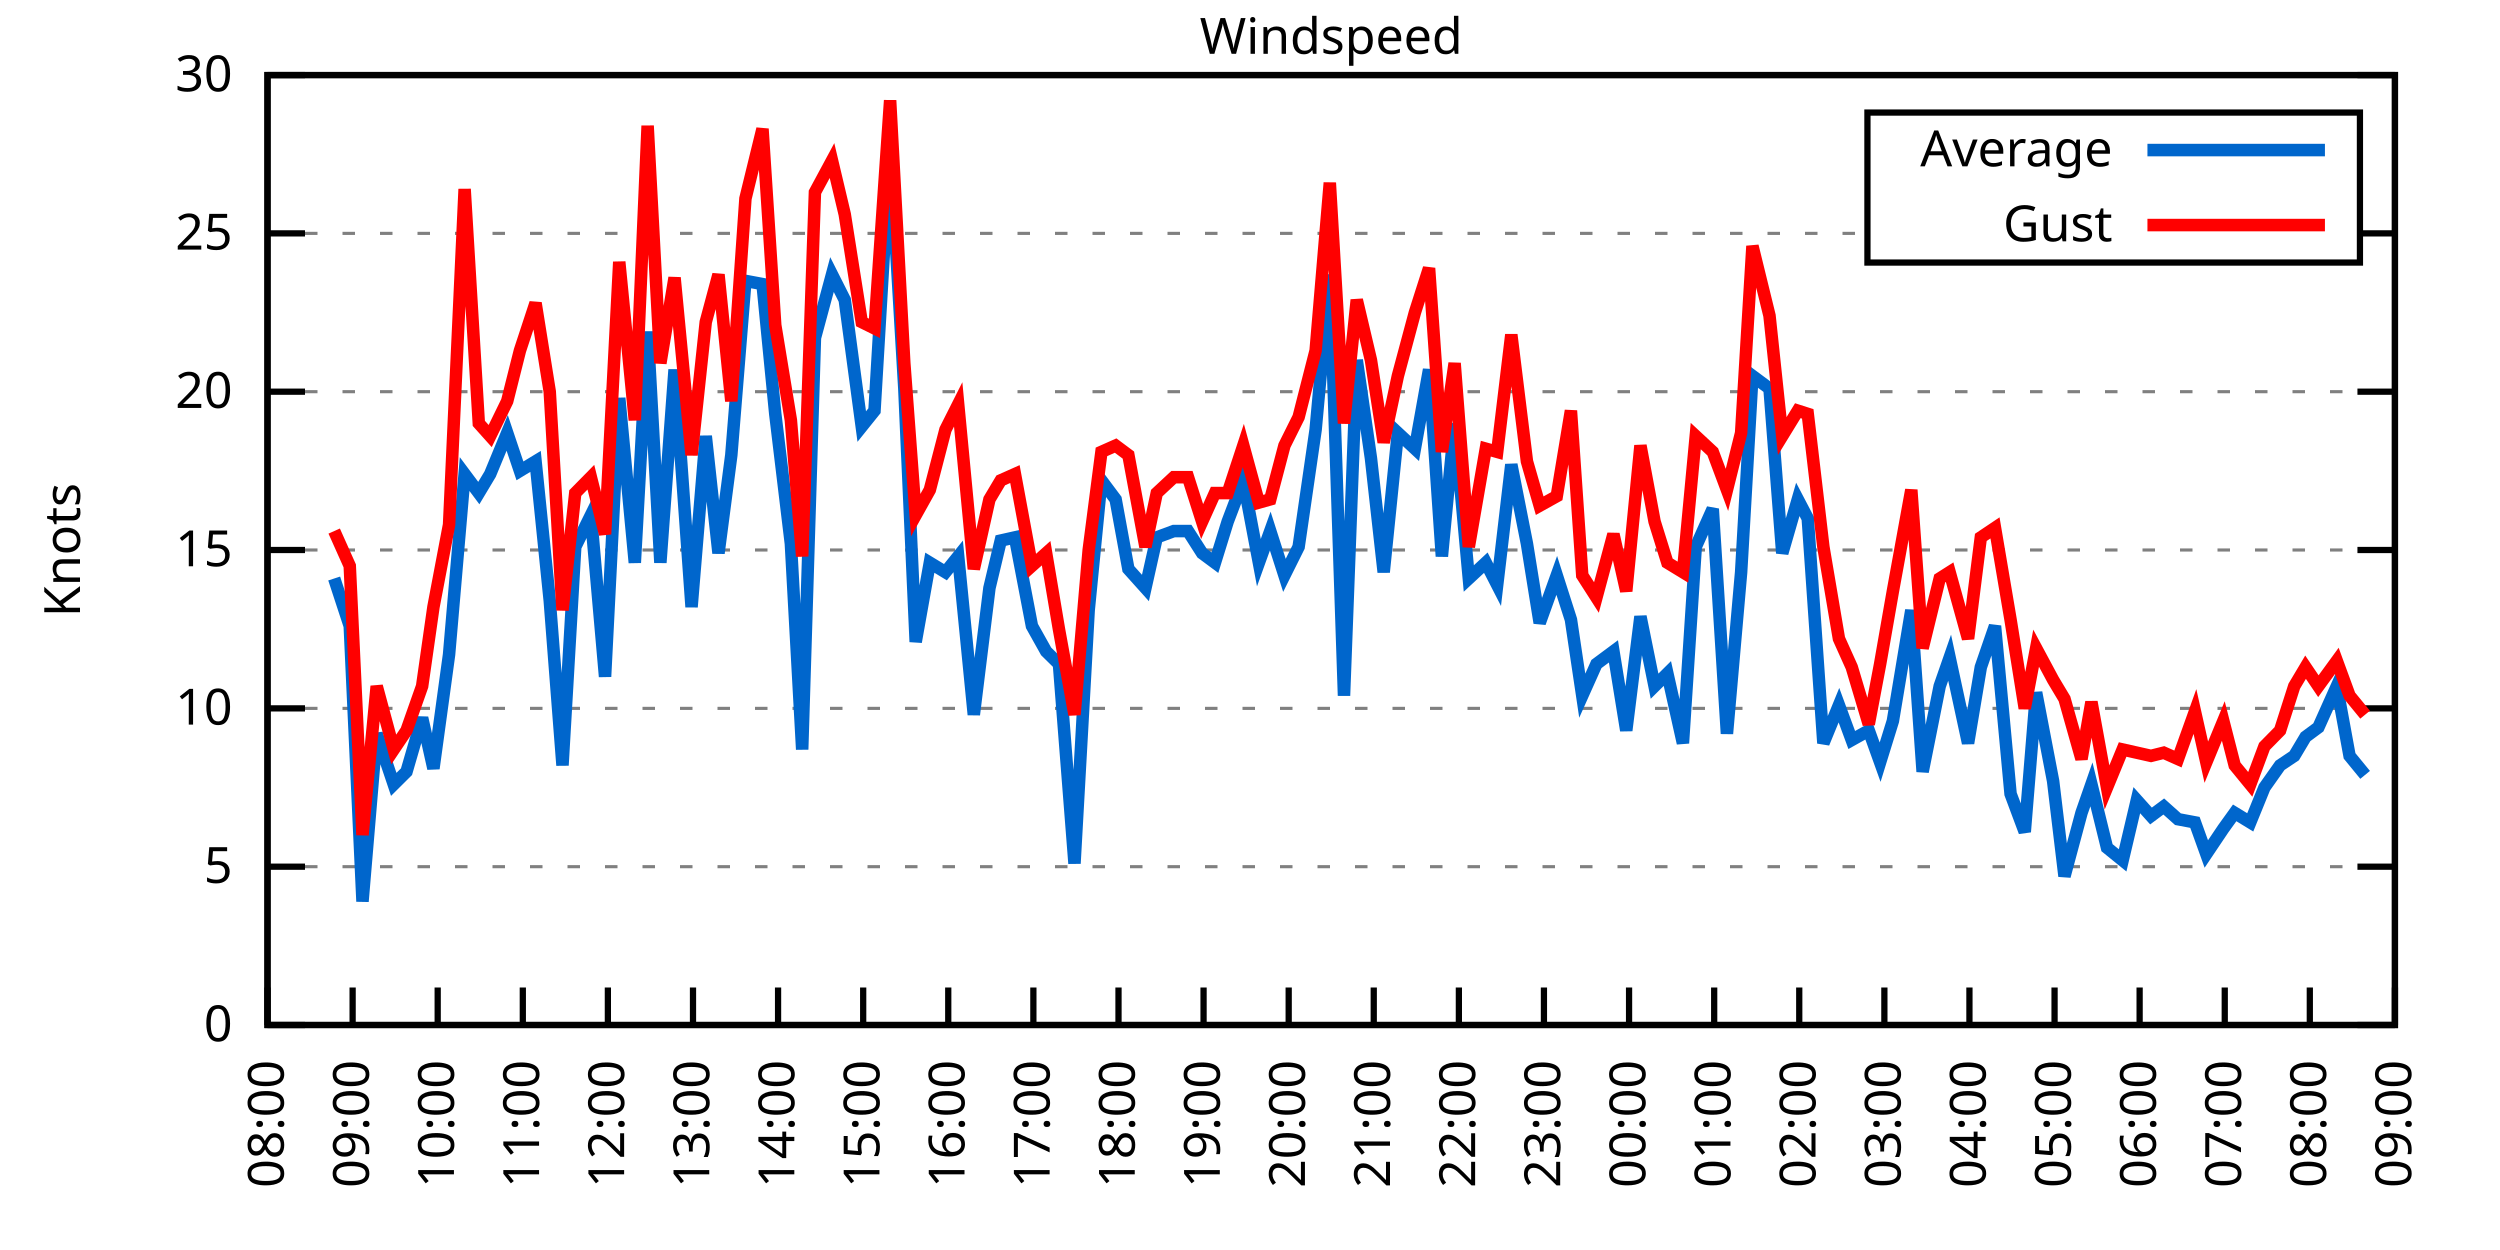
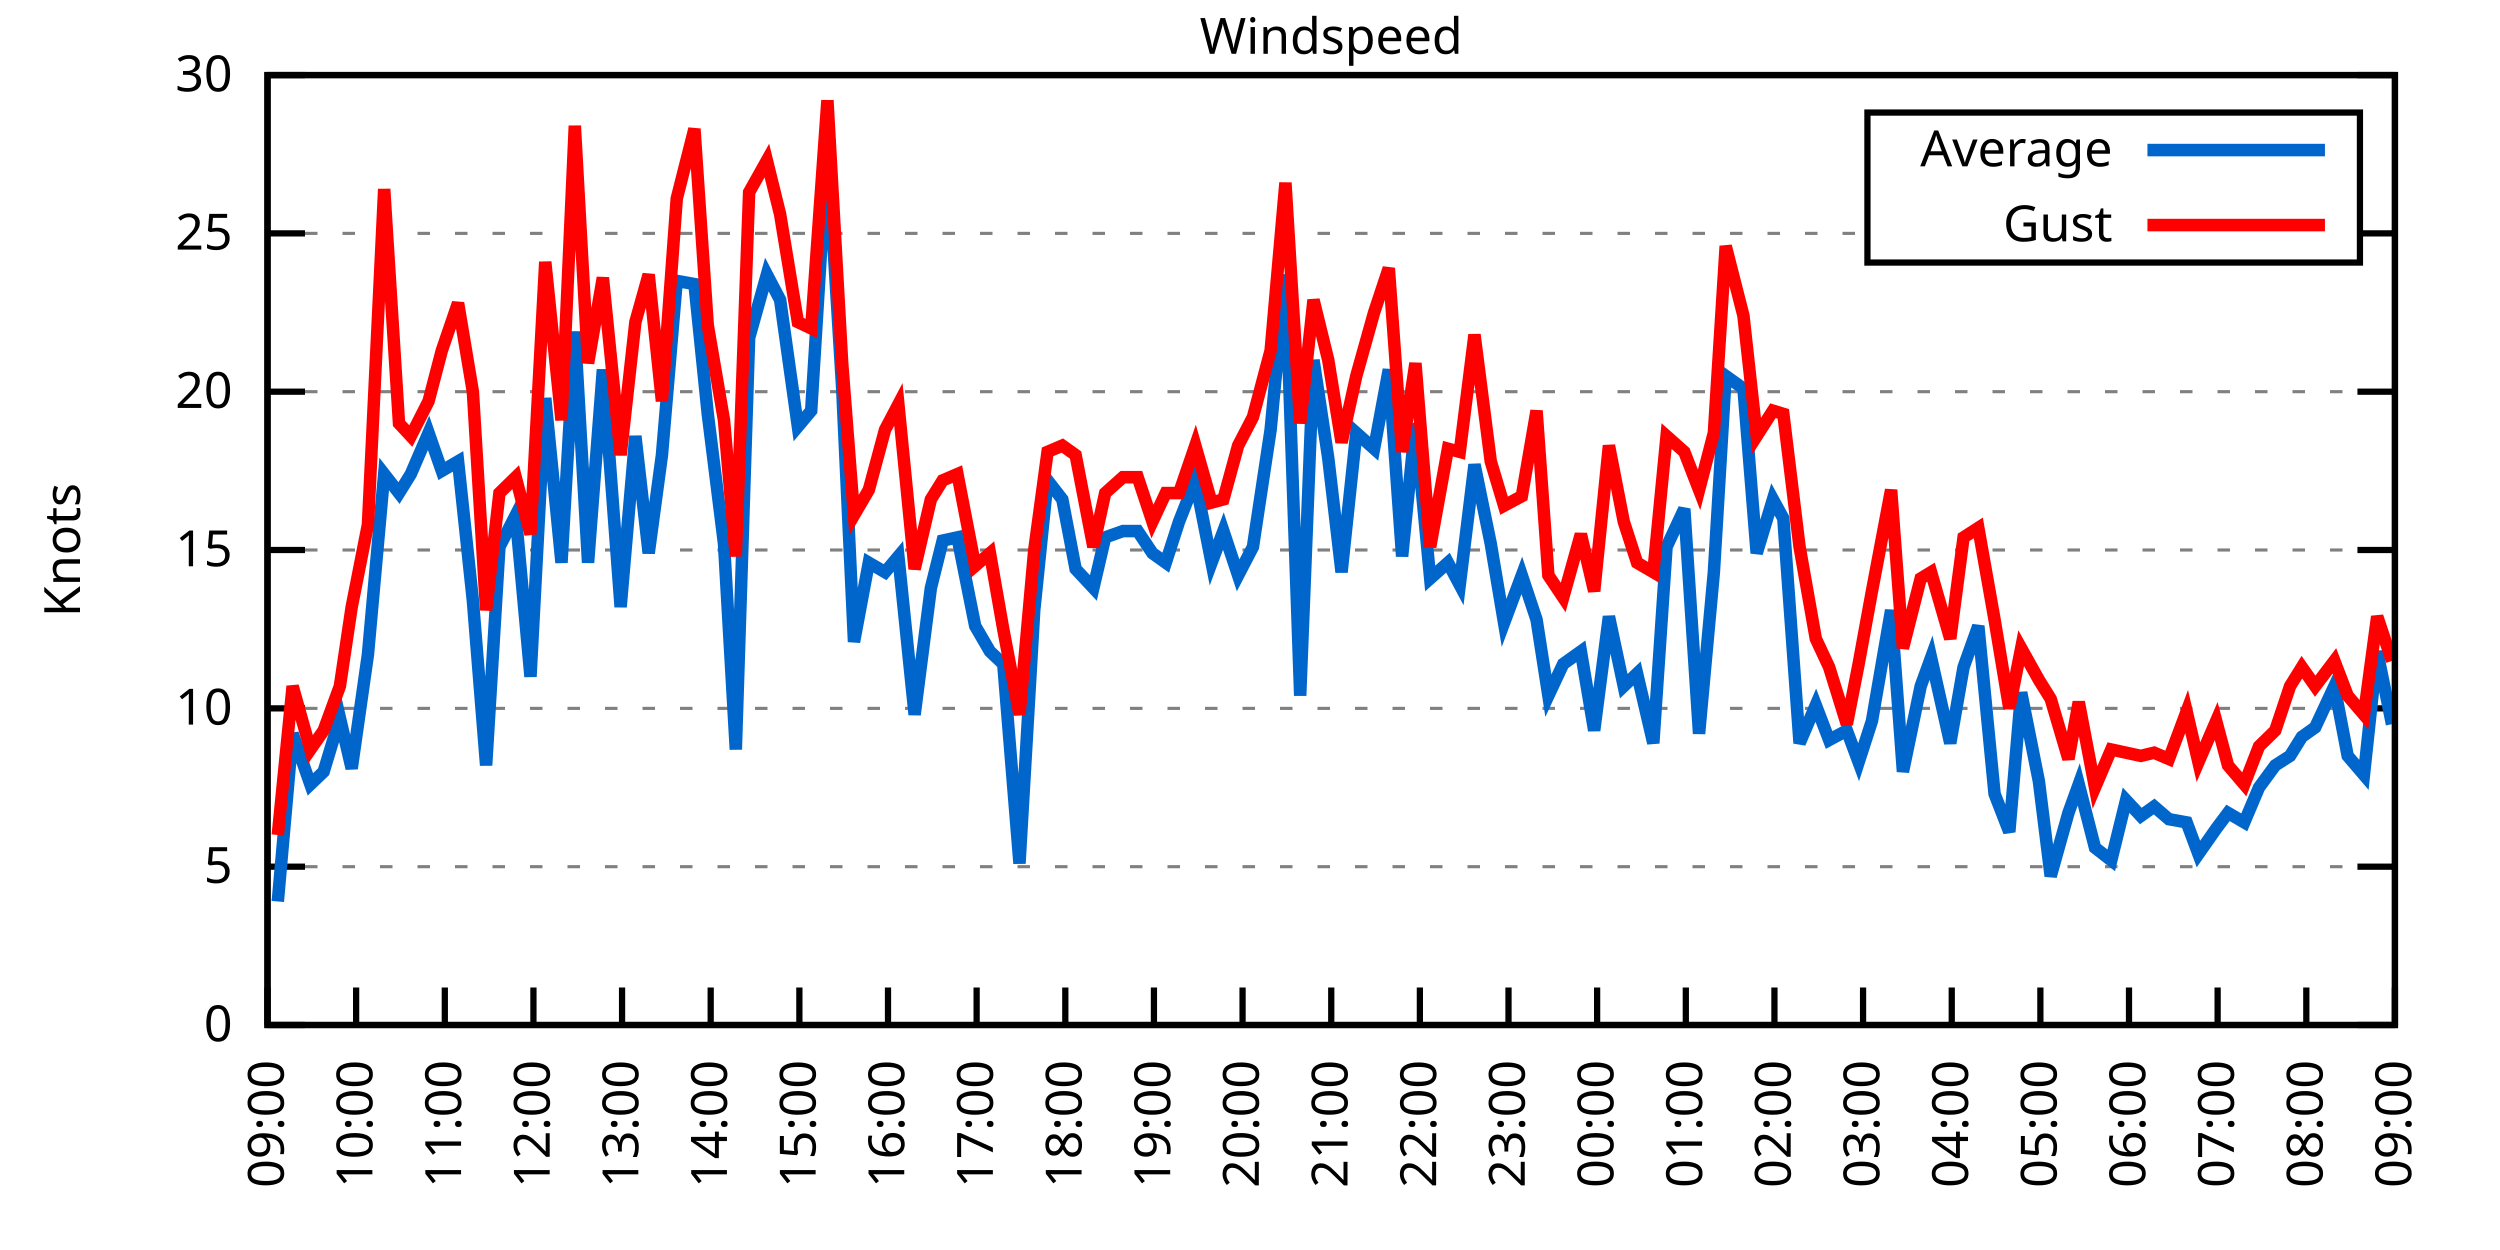
<svg xmlns="http://www.w3.org/2000/svg" xmlns:xlink="http://www.w3.org/1999/xlink" width="400" height="200" viewBox="0 0 400 200">
  <g id="gnuplot_canvas">
    <rect x="0" y="0" width="400" height="200" fill="none" />
    <defs>
      <circle id="gpDot" r="0.5" stroke-width="0.5" stroke="currentColor" />
      <path id="gpPt0" stroke-width="0.333" stroke="currentColor" d="M-1,0 h2 M0,-1 v2" />
      <path id="gpPt1" stroke-width="0.333" stroke="currentColor" d="M-1,-1 L1,1 M1,-1 L-1,1" />
      <path id="gpPt2" stroke-width="0.333" stroke="currentColor" d="M-1,0 L1,0 M0,-1 L0,1 M-1,-1 L1,1 M-1,1 L1,-1" />
      <rect id="gpPt3" stroke-width="0.333" stroke="currentColor" x="-1" y="-1" width="2" height="2" />
      <rect id="gpPt4" stroke-width="0.333" stroke="currentColor" fill="currentColor" x="-1" y="-1" width="2" height="2" />
      <circle id="gpPt5" stroke-width="0.333" stroke="currentColor" cx="0" cy="0" r="1" />
      <use xlink:href="#gpPt5" id="gpPt6" fill="currentColor" stroke="none" />
      <path id="gpPt7" stroke-width="0.333" stroke="currentColor" d="M0,-1.33 L-1.33,0.67 L1.33,0.67 z" />
      <use xlink:href="#gpPt7" id="gpPt8" fill="currentColor" stroke="none" />
      <use xlink:href="#gpPt7" id="gpPt9" stroke="currentColor" transform="rotate(180)" />
      <use xlink:href="#gpPt9" id="gpPt10" fill="currentColor" stroke="none" />
      <use xlink:href="#gpPt3" id="gpPt11" stroke="currentColor" transform="rotate(45)" />
      <use xlink:href="#gpPt11" id="gpPt12" fill="currentColor" stroke="none" />
      <path id="gpPt13" stroke-width="0.333" stroke="currentColor" d="M0,1.330 L1.265,0.411 L0.782,-1.067 L-0.782,-1.076 L-1.265,0.411 z" />
      <use xlink:href="#gpPt13" id="gpPt14" fill="currentColor" stroke="none" />
      <filter id="textbox" filterUnits="objectBoundingBox" x="0" y="0" height="1" width="1">
        <feFlood flood-color="white" flood-opacity="1" result="bgnd" />
        <feComposite in="SourceGraphic" in2="bgnd" operator="atop" />
      </filter>
      <filter id="greybox" filterUnits="objectBoundingBox" x="0" y="0" height="1" width="1">
        <feFlood flood-color="lightgrey" flood-opacity="1" result="grey" />
        <feComposite in="SourceGraphic" in2="grey" operator="atop" />
      </filter>
    </defs>
    <g fill="none" color="white" stroke="currentColor" stroke-width="1.00" stroke-linecap="butt" stroke-linejoin="miter">
</g>
    <g fill="none" color="black" stroke="currentColor" stroke-width="1.00" stroke-linecap="butt" stroke-linejoin="miter">
      <g stroke="none" shape-rendering="crispEdges">
        <polygon fill="rgb(255, 255, 255)" points="42.80,164.00 383.18,164.00 383.18,12.02 42.80,12.02 " />
      </g>
    </g>
    <g fill="none" color="black" stroke="currentColor" stroke-width="1.00" stroke-linecap="butt" stroke-linejoin="miter">
</g>
    <g fill="none" color="black" stroke="black" stroke-width="0.50" stroke-linecap="butt" stroke-linejoin="miter">
</g>
    <g fill="none" color="gray" stroke="currentColor" stroke-width="0.50" stroke-linecap="butt" stroke-linejoin="miter">
      <path stroke="gray" stroke-dasharray="2,4" class="gridline" d="M42.80,164.00 L383.19,164.00  " />
    </g>
    <g fill="none" color="gray" stroke="gray" stroke-width="1.00" stroke-linecap="butt" stroke-linejoin="miter">
</g>
    <g fill="none" color="black" stroke="currentColor" stroke-width="1.00" stroke-linecap="butt" stroke-linejoin="miter">
      <path stroke="black" d="M42.80,164.00 L48.80,164.00 M383.19,164.00 L377.19,164.00  " />
      <g transform="translate(37.20,166.60)" stroke="none" fill="black" font-family="Sans" font-size="8.00" text-anchor="end">
        <text>
          <tspan font-family="Sans"> 0</tspan>
        </text>
      </g>
    </g>
    <g fill="none" color="black" stroke="currentColor" stroke-width="1.00" stroke-linecap="butt" stroke-linejoin="miter">
</g>
    <g fill="none" color="black" stroke="black" stroke-width="0.50" stroke-linecap="butt" stroke-linejoin="miter">
</g>
    <g fill="none" color="gray" stroke="currentColor" stroke-width="0.50" stroke-linecap="butt" stroke-linejoin="miter">
      <path stroke="gray" stroke-dasharray="2,4" class="gridline" d="M42.80,138.67 L383.19,138.67  " />
    </g>
    <g fill="none" color="gray" stroke="gray" stroke-width="1.00" stroke-linecap="butt" stroke-linejoin="miter">
</g>
    <g fill="none" color="black" stroke="currentColor" stroke-width="1.00" stroke-linecap="butt" stroke-linejoin="miter">
      <path stroke="black" d="M42.80,138.67 L48.80,138.67 M383.19,138.67 L377.19,138.67  " />
      <g transform="translate(37.20,141.27)" stroke="none" fill="black" font-family="Sans" font-size="8.00" text-anchor="end">
        <text>
          <tspan font-family="Sans"> 5</tspan>
        </text>
      </g>
    </g>
    <g fill="none" color="black" stroke="currentColor" stroke-width="1.00" stroke-linecap="butt" stroke-linejoin="miter">
</g>
    <g fill="none" color="black" stroke="black" stroke-width="0.50" stroke-linecap="butt" stroke-linejoin="miter">
</g>
    <g fill="none" color="gray" stroke="currentColor" stroke-width="0.50" stroke-linecap="butt" stroke-linejoin="miter">
      <path stroke="gray" stroke-dasharray="2,4" class="gridline" d="M42.80,113.34 L383.19,113.34  " />
    </g>
    <g fill="none" color="gray" stroke="gray" stroke-width="1.00" stroke-linecap="butt" stroke-linejoin="miter">
</g>
    <g fill="none" color="black" stroke="currentColor" stroke-width="1.00" stroke-linecap="butt" stroke-linejoin="miter">
      <path stroke="black" d="M42.80,113.34 L48.80,113.34 M383.19,113.34 L377.19,113.34  " />
      <g transform="translate(37.20,115.94)" stroke="none" fill="black" font-family="Sans" font-size="8.00" text-anchor="end">
        <text>
          <tspan font-family="Sans"> 10</tspan>
        </text>
      </g>
    </g>
    <g fill="none" color="black" stroke="currentColor" stroke-width="1.00" stroke-linecap="butt" stroke-linejoin="miter">
</g>
    <g fill="none" color="black" stroke="black" stroke-width="0.50" stroke-linecap="butt" stroke-linejoin="miter">
</g>
    <g fill="none" color="gray" stroke="currentColor" stroke-width="0.50" stroke-linecap="butt" stroke-linejoin="miter">
      <path stroke="gray" stroke-dasharray="2,4" class="gridline" d="M42.80,88.00 L383.19,88.00  " />
    </g>
    <g fill="none" color="gray" stroke="gray" stroke-width="1.00" stroke-linecap="butt" stroke-linejoin="miter">
</g>
    <g fill="none" color="black" stroke="currentColor" stroke-width="1.00" stroke-linecap="butt" stroke-linejoin="miter">
      <path stroke="black" d="M42.80,88.00 L48.80,88.00 M383.19,88.00 L377.19,88.00  " />
      <g transform="translate(37.20,90.60)" stroke="none" fill="black" font-family="Sans" font-size="8.00" text-anchor="end">
        <text>
          <tspan font-family="Sans"> 15</tspan>
        </text>
      </g>
    </g>
    <g fill="none" color="black" stroke="currentColor" stroke-width="1.00" stroke-linecap="butt" stroke-linejoin="miter">
</g>
    <g fill="none" color="black" stroke="black" stroke-width="0.50" stroke-linecap="butt" stroke-linejoin="miter">
</g>
    <g fill="none" color="gray" stroke="currentColor" stroke-width="0.50" stroke-linecap="butt" stroke-linejoin="miter">
      <path stroke="gray" stroke-dasharray="2,4" class="gridline" d="M42.80,62.67 L383.19,62.67  " />
    </g>
    <g fill="none" color="gray" stroke="gray" stroke-width="1.00" stroke-linecap="butt" stroke-linejoin="miter">
</g>
    <g fill="none" color="black" stroke="currentColor" stroke-width="1.00" stroke-linecap="butt" stroke-linejoin="miter">
      <path stroke="black" d="M42.80,62.67 L48.80,62.67 M383.19,62.67 L377.19,62.67  " />
      <g transform="translate(37.20,65.27)" stroke="none" fill="black" font-family="Sans" font-size="8.00" text-anchor="end">
        <text>
          <tspan font-family="Sans"> 20</tspan>
        </text>
      </g>
    </g>
    <g fill="none" color="black" stroke="currentColor" stroke-width="1.00" stroke-linecap="butt" stroke-linejoin="miter">
</g>
    <g fill="none" color="black" stroke="black" stroke-width="0.50" stroke-linecap="butt" stroke-linejoin="miter">
</g>
    <g fill="none" color="gray" stroke="currentColor" stroke-width="0.50" stroke-linecap="butt" stroke-linejoin="miter">
      <path stroke="gray" stroke-dasharray="2,4" class="gridline" d="M42.80,37.34 L298.79,37.34 M377.59,37.34 L383.19,37.34  " />
    </g>
    <g fill="none" color="gray" stroke="gray" stroke-width="1.00" stroke-linecap="butt" stroke-linejoin="miter">
</g>
    <g fill="none" color="black" stroke="currentColor" stroke-width="1.00" stroke-linecap="butt" stroke-linejoin="miter">
      <path stroke="black" d="M42.80,37.34 L48.80,37.34 M383.19,37.34 L377.19,37.34  " />
      <g transform="translate(37.20,39.94)" stroke="none" fill="black" font-family="Sans" font-size="8.00" text-anchor="end">
        <text>
          <tspan font-family="Sans"> 25</tspan>
        </text>
      </g>
    </g>
    <g fill="none" color="black" stroke="currentColor" stroke-width="1.00" stroke-linecap="butt" stroke-linejoin="miter">
</g>
    <g fill="none" color="black" stroke="black" stroke-width="0.50" stroke-linecap="butt" stroke-linejoin="miter">
</g>
    <g fill="none" color="gray" stroke="currentColor" stroke-width="0.50" stroke-linecap="butt" stroke-linejoin="miter">
      <path stroke="gray" stroke-dasharray="2,4" class="gridline" d="M42.80,12.01 L383.19,12.01  " />
    </g>
    <g fill="none" color="gray" stroke="gray" stroke-width="1.00" stroke-linecap="butt" stroke-linejoin="miter">
</g>
    <g fill="none" color="black" stroke="currentColor" stroke-width="1.00" stroke-linecap="butt" stroke-linejoin="miter">
      <path stroke="black" d="M42.80,12.01 L48.80,12.01 M383.19,12.01 L377.19,12.01  " />
      <g transform="translate(37.20,14.61)" stroke="none" fill="black" font-family="Sans" font-size="8.00" text-anchor="end">
        <text>
          <tspan font-family="Sans"> 30</tspan>
        </text>
      </g>
    </g>
    <g fill="none" color="black" stroke="currentColor" stroke-width="1.00" stroke-linecap="butt" stroke-linejoin="miter">
      <path stroke="black" d="M42.80,164.00 L42.80,158.00  " />
      <g transform="translate(45.40,169.60) rotate(270.00)" stroke="none" fill="black" font-family="Sans" font-size="8.00" text-anchor="end">
        <text>
-           <tspan font-family="Sans">08:00</tspan>
-         </text>
-       </g>
-     </g>
-     <g fill="none" color="black" stroke="currentColor" stroke-width="1.00" stroke-linecap="butt" stroke-linejoin="miter">
-       <path stroke="black" d="M56.42,164.00 L56.42,158.00  " />
-       <g transform="translate(59.02,169.60) rotate(270.00)" stroke="none" fill="black" font-family="Sans" font-size="8.00" text-anchor="end">
-         <text>
          <tspan font-family="Sans">09:00</tspan>
        </text>
      </g>
    </g>
    <g fill="none" color="black" stroke="currentColor" stroke-width="1.00" stroke-linecap="butt" stroke-linejoin="miter">
-       <path stroke="black" d="M70.03,164.00 L70.03,158.00  " />
-       <g transform="translate(72.63,169.60) rotate(270.00)" stroke="none" fill="black" font-family="Sans" font-size="8.00" text-anchor="end">
+       <path stroke="black" d="M56.98,164.00 L56.98,158.00  " />
+       <g transform="translate(59.58,169.60) rotate(270.00)" stroke="none" fill="black" font-family="Sans" font-size="8.00" text-anchor="end">
        <text>
          <tspan font-family="Sans">10:00</tspan>
        </text>
      </g>
    </g>
    <g fill="none" color="black" stroke="currentColor" stroke-width="1.00" stroke-linecap="butt" stroke-linejoin="miter">
-       <path stroke="black" d="M83.65,164.00 L83.65,158.00  " />
-       <g transform="translate(86.25,169.60) rotate(270.00)" stroke="none" fill="black" font-family="Sans" font-size="8.00" text-anchor="end">
+       <path stroke="black" d="M71.17,164.00 L71.17,158.00  " />
+       <g transform="translate(73.77,169.60) rotate(270.00)" stroke="none" fill="black" font-family="Sans" font-size="8.00" text-anchor="end">
        <text>
          <tspan font-family="Sans">11:00</tspan>
        </text>
      </g>
    </g>
    <g fill="none" color="black" stroke="currentColor" stroke-width="1.00" stroke-linecap="butt" stroke-linejoin="miter">
-       <path stroke="black" d="M97.26,164.00 L97.26,158.00  " />
-       <g transform="translate(99.86,169.60) rotate(270.00)" stroke="none" fill="black" font-family="Sans" font-size="8.00" text-anchor="end">
+       <path stroke="black" d="M85.35,164.00 L85.35,158.00  " />
+       <g transform="translate(87.95,169.60) rotate(270.00)" stroke="none" fill="black" font-family="Sans" font-size="8.00" text-anchor="end">
        <text>
          <tspan font-family="Sans">12:00</tspan>
        </text>
      </g>
    </g>
    <g fill="none" color="black" stroke="currentColor" stroke-width="1.00" stroke-linecap="butt" stroke-linejoin="miter">
-       <path stroke="black" d="M110.88,164.00 L110.88,158.00  " />
-       <g transform="translate(113.48,169.60) rotate(270.00)" stroke="none" fill="black" font-family="Sans" font-size="8.00" text-anchor="end">
+       <path stroke="black" d="M99.53,164.00 L99.53,158.00  " />
+       <g transform="translate(102.13,169.60) rotate(270.00)" stroke="none" fill="black" font-family="Sans" font-size="8.00" text-anchor="end">
        <text>
          <tspan font-family="Sans">13:00</tspan>
        </text>
      </g>
    </g>
    <g fill="none" color="black" stroke="currentColor" stroke-width="1.00" stroke-linecap="butt" stroke-linejoin="miter">
-       <path stroke="black" d="M124.49,164.00 L124.49,158.00  " />
-       <g transform="translate(127.09,169.60) rotate(270.00)" stroke="none" fill="black" font-family="Sans" font-size="8.00" text-anchor="end">
+       <path stroke="black" d="M113.71,164.00 L113.71,158.00  " />
+       <g transform="translate(116.31,169.60) rotate(270.00)" stroke="none" fill="black" font-family="Sans" font-size="8.00" text-anchor="end">
        <text>
          <tspan font-family="Sans">14:00</tspan>
        </text>
      </g>
    </g>
    <g fill="none" color="black" stroke="currentColor" stroke-width="1.00" stroke-linecap="butt" stroke-linejoin="miter">
-       <path stroke="black" d="M138.11,164.00 L138.11,158.00  " />
-       <g transform="translate(140.71,169.60) rotate(270.00)" stroke="none" fill="black" font-family="Sans" font-size="8.00" text-anchor="end">
+       <path stroke="black" d="M127.90,164.00 L127.90,158.00  " />
+       <g transform="translate(130.50,169.60) rotate(270.00)" stroke="none" fill="black" font-family="Sans" font-size="8.00" text-anchor="end">
        <text>
          <tspan font-family="Sans">15:00</tspan>
        </text>
      </g>
    </g>
    <g fill="none" color="black" stroke="currentColor" stroke-width="1.00" stroke-linecap="butt" stroke-linejoin="miter">
-       <path stroke="black" d="M151.72,164.00 L151.72,158.00  " />
-       <g transform="translate(154.32,169.60) rotate(270.00)" stroke="none" fill="black" font-family="Sans" font-size="8.00" text-anchor="end">
+       <path stroke="black" d="M142.08,164.00 L142.08,158.00  " />
+       <g transform="translate(144.68,169.60) rotate(270.00)" stroke="none" fill="black" font-family="Sans" font-size="8.00" text-anchor="end">
        <text>
          <tspan font-family="Sans">16:00</tspan>
        </text>
      </g>
    </g>
    <g fill="none" color="black" stroke="currentColor" stroke-width="1.00" stroke-linecap="butt" stroke-linejoin="miter">
-       <path stroke="black" d="M165.34,164.00 L165.34,158.00  " />
-       <g transform="translate(167.94,169.60) rotate(270.00)" stroke="none" fill="black" font-family="Sans" font-size="8.00" text-anchor="end">
+       <path stroke="black" d="M156.26,164.00 L156.26,158.00  " />
+       <g transform="translate(158.86,169.60) rotate(270.00)" stroke="none" fill="black" font-family="Sans" font-size="8.00" text-anchor="end">
        <text>
          <tspan font-family="Sans">17:00</tspan>
        </text>
      </g>
    </g>
    <g fill="none" color="black" stroke="currentColor" stroke-width="1.00" stroke-linecap="butt" stroke-linejoin="miter">
-       <path stroke="black" d="M178.96,164.00 L178.96,158.00  " />
-       <g transform="translate(181.56,169.60) rotate(270.00)" stroke="none" fill="black" font-family="Sans" font-size="8.00" text-anchor="end">
+       <path stroke="black" d="M170.45,164.00 L170.45,158.00  " />
+       <g transform="translate(173.05,169.60) rotate(270.00)" stroke="none" fill="black" font-family="Sans" font-size="8.00" text-anchor="end">
        <text>
          <tspan font-family="Sans">18:00</tspan>
        </text>
      </g>
    </g>
    <g fill="none" color="black" stroke="currentColor" stroke-width="1.00" stroke-linecap="butt" stroke-linejoin="miter">
-       <path stroke="black" d="M192.57,164.00 L192.57,158.00  " />
-       <g transform="translate(195.17,169.60) rotate(270.00)" stroke="none" fill="black" font-family="Sans" font-size="8.00" text-anchor="end">
+       <path stroke="black" d="M184.63,164.00 L184.63,158.00  " />
+       <g transform="translate(187.23,169.60) rotate(270.00)" stroke="none" fill="black" font-family="Sans" font-size="8.00" text-anchor="end">
        <text>
          <tspan font-family="Sans">19:00</tspan>
        </text>
      </g>
    </g>
    <g fill="none" color="black" stroke="currentColor" stroke-width="1.00" stroke-linecap="butt" stroke-linejoin="miter">
-       <path stroke="black" d="M206.19,164.00 L206.19,158.00  " />
-       <g transform="translate(208.79,169.60) rotate(270.00)" stroke="none" fill="black" font-family="Sans" font-size="8.00" text-anchor="end">
+       <path stroke="black" d="M198.81,164.00 L198.81,158.00  " />
+       <g transform="translate(201.41,169.60) rotate(270.00)" stroke="none" fill="black" font-family="Sans" font-size="8.00" text-anchor="end">
        <text>
          <tspan font-family="Sans">20:00</tspan>
        </text>
      </g>
    </g>
    <g fill="none" color="black" stroke="currentColor" stroke-width="1.00" stroke-linecap="butt" stroke-linejoin="miter">
-       <path stroke="black" d="M219.80,164.00 L219.80,158.00  " />
-       <g transform="translate(222.40,169.60) rotate(270.00)" stroke="none" fill="black" font-family="Sans" font-size="8.00" text-anchor="end">
+       <path stroke="black" d="M213.00,164.00 L213.00,158.00  " />
+       <g transform="translate(215.60,169.60) rotate(270.00)" stroke="none" fill="black" font-family="Sans" font-size="8.00" text-anchor="end">
        <text>
          <tspan font-family="Sans">21:00</tspan>
        </text>
      </g>
    </g>
    <g fill="none" color="black" stroke="currentColor" stroke-width="1.00" stroke-linecap="butt" stroke-linejoin="miter">
-       <path stroke="black" d="M233.42,164.00 L233.42,158.00  " />
-       <g transform="translate(236.02,169.60) rotate(270.00)" stroke="none" fill="black" font-family="Sans" font-size="8.00" text-anchor="end">
+       <path stroke="black" d="M227.18,164.00 L227.18,158.00  " />
+       <g transform="translate(229.78,169.60) rotate(270.00)" stroke="none" fill="black" font-family="Sans" font-size="8.00" text-anchor="end">
        <text>
          <tspan font-family="Sans">22:00</tspan>
        </text>
      </g>
    </g>
    <g fill="none" color="black" stroke="currentColor" stroke-width="1.00" stroke-linecap="butt" stroke-linejoin="miter">
-       <path stroke="black" d="M247.03,164.00 L247.03,158.00  " />
-       <g transform="translate(249.63,169.60) rotate(270.00)" stroke="none" fill="black" font-family="Sans" font-size="8.00" text-anchor="end">
+       <path stroke="black" d="M241.36,164.00 L241.36,158.00  " />
+       <g transform="translate(243.96,169.60) rotate(270.00)" stroke="none" fill="black" font-family="Sans" font-size="8.00" text-anchor="end">
        <text>
          <tspan font-family="Sans">23:00</tspan>
        </text>
      </g>
    </g>
    <g fill="none" color="black" stroke="currentColor" stroke-width="1.00" stroke-linecap="butt" stroke-linejoin="miter">
-       <path stroke="black" d="M260.65,164.00 L260.65,158.00  " />
-       <g transform="translate(263.25,169.60) rotate(270.00)" stroke="none" fill="black" font-family="Sans" font-size="8.00" text-anchor="end">
+       <path stroke="black" d="M255.54,164.00 L255.54,158.00  " />
+       <g transform="translate(258.14,169.60) rotate(270.00)" stroke="none" fill="black" font-family="Sans" font-size="8.00" text-anchor="end">
        <text>
          <tspan font-family="Sans">00:00</tspan>
        </text>
      </g>
    </g>
    <g fill="none" color="black" stroke="currentColor" stroke-width="1.00" stroke-linecap="butt" stroke-linejoin="miter">
-       <path stroke="black" d="M274.27,164.00 L274.27,158.00  " />
-       <g transform="translate(276.87,169.60) rotate(270.00)" stroke="none" fill="black" font-family="Sans" font-size="8.00" text-anchor="end">
+       <path stroke="black" d="M269.73,164.00 L269.73,158.00  " />
+       <g transform="translate(272.33,169.60) rotate(270.00)" stroke="none" fill="black" font-family="Sans" font-size="8.00" text-anchor="end">
        <text>
          <tspan font-family="Sans">01:00</tspan>
        </text>
      </g>
    </g>
    <g fill="none" color="black" stroke="currentColor" stroke-width="1.00" stroke-linecap="butt" stroke-linejoin="miter">
-       <path stroke="black" d="M287.88,164.00 L287.88,158.00  " />
-       <g transform="translate(290.48,169.60) rotate(270.00)" stroke="none" fill="black" font-family="Sans" font-size="8.00" text-anchor="end">
+       <path stroke="black" d="M283.91,164.00 L283.91,158.00  " />
+       <g transform="translate(286.51,169.60) rotate(270.00)" stroke="none" fill="black" font-family="Sans" font-size="8.00" text-anchor="end">
        <text>
          <tspan font-family="Sans">02:00</tspan>
        </text>
      </g>
    </g>
    <g fill="none" color="black" stroke="currentColor" stroke-width="1.00" stroke-linecap="butt" stroke-linejoin="miter">
-       <path stroke="black" d="M301.50,164.00 L301.50,158.00  " />
-       <g transform="translate(304.10,169.60) rotate(270.00)" stroke="none" fill="black" font-family="Sans" font-size="8.00" text-anchor="end">
+       <path stroke="black" d="M298.09,164.00 L298.09,158.00  " />
+       <g transform="translate(300.69,169.60) rotate(270.00)" stroke="none" fill="black" font-family="Sans" font-size="8.00" text-anchor="end">
        <text>
          <tspan font-family="Sans">03:00</tspan>
        </text>
      </g>
    </g>
    <g fill="none" color="black" stroke="currentColor" stroke-width="1.00" stroke-linecap="butt" stroke-linejoin="miter">
-       <path stroke="black" d="M315.11,164.00 L315.11,158.00  " />
-       <g transform="translate(317.71,169.60) rotate(270.00)" stroke="none" fill="black" font-family="Sans" font-size="8.00" text-anchor="end">
+       <path stroke="black" d="M312.28,164.00 L312.28,158.00  " />
+       <g transform="translate(314.88,169.60) rotate(270.00)" stroke="none" fill="black" font-family="Sans" font-size="8.00" text-anchor="end">
        <text>
          <tspan font-family="Sans">04:00</tspan>
        </text>
      </g>
    </g>
    <g fill="none" color="black" stroke="currentColor" stroke-width="1.00" stroke-linecap="butt" stroke-linejoin="miter">
-       <path stroke="black" d="M328.73,164.00 L328.73,158.00  " />
-       <g transform="translate(331.33,169.60) rotate(270.00)" stroke="none" fill="black" font-family="Sans" font-size="8.00" text-anchor="end">
+       <path stroke="black" d="M326.46,164.00 L326.46,158.00  " />
+       <g transform="translate(329.06,169.60) rotate(270.00)" stroke="none" fill="black" font-family="Sans" font-size="8.00" text-anchor="end">
        <text>
          <tspan font-family="Sans">05:00</tspan>
        </text>
      </g>
    </g>
    <g fill="none" color="black" stroke="currentColor" stroke-width="1.00" stroke-linecap="butt" stroke-linejoin="miter">
-       <path stroke="black" d="M342.34,164.00 L342.34,158.00  " />
-       <g transform="translate(344.94,169.60) rotate(270.00)" stroke="none" fill="black" font-family="Sans" font-size="8.00" text-anchor="end">
+       <path stroke="black" d="M340.64,164.00 L340.64,158.00  " />
+       <g transform="translate(343.24,169.60) rotate(270.00)" stroke="none" fill="black" font-family="Sans" font-size="8.00" text-anchor="end">
        <text>
          <tspan font-family="Sans">06:00</tspan>
        </text>
      </g>
    </g>
    <g fill="none" color="black" stroke="currentColor" stroke-width="1.00" stroke-linecap="butt" stroke-linejoin="miter">
-       <path stroke="black" d="M355.96,164.00 L355.96,158.00  " />
-       <g transform="translate(358.56,169.60) rotate(270.00)" stroke="none" fill="black" font-family="Sans" font-size="8.00" text-anchor="end">
+       <path stroke="black" d="M354.82,164.00 L354.82,158.00  " />
+       <g transform="translate(357.42,169.60) rotate(270.00)" stroke="none" fill="black" font-family="Sans" font-size="8.00" text-anchor="end">
        <text>
          <tspan font-family="Sans">07:00</tspan>
        </text>
      </g>
    </g>
    <g fill="none" color="black" stroke="currentColor" stroke-width="1.00" stroke-linecap="butt" stroke-linejoin="miter">
-       <path stroke="black" d="M369.57,164.00 L369.57,158.00  " />
-       <g transform="translate(372.17,169.60) rotate(270.00)" stroke="none" fill="black" font-family="Sans" font-size="8.00" text-anchor="end">
+       <path stroke="black" d="M369.01,164.00 L369.01,158.00  " />
+       <g transform="translate(371.61,169.60) rotate(270.00)" stroke="none" fill="black" font-family="Sans" font-size="8.00" text-anchor="end">
        <text>
          <tspan font-family="Sans">08:00</tspan>
        </text>
      </g>
    </g>
    <g fill="none" color="black" stroke="currentColor" stroke-width="1.00" stroke-linecap="butt" stroke-linejoin="miter">
      <path stroke="black" d="M383.19,164.00 L383.19,158.00  " />
      <g transform="translate(385.79,169.60) rotate(270.00)" stroke="none" fill="black" font-family="Sans" font-size="8.00" text-anchor="end">
        <text>
          <tspan font-family="Sans">09:00</tspan>
        </text>
      </g>
    </g>
    <g fill="none" color="black" stroke="currentColor" stroke-width="1.00" stroke-linecap="butt" stroke-linejoin="miter">
</g>
    <g fill="none" color="black" stroke="currentColor" stroke-width="1.00" stroke-linecap="butt" stroke-linejoin="miter">
      <path stroke="black" d="M42.80,12.01 L42.80,164.00 L383.19,164.00 L383.19,12.01 L42.80,12.01 Z  " />
    </g>
    <g fill="none" color="black" stroke="currentColor" stroke-width="1.00" stroke-linecap="butt" stroke-linejoin="miter">
</g>
    <g fill="none" color="black" stroke="currentColor" stroke-width="1.00" stroke-linecap="butt" stroke-linejoin="miter">
      <path stroke="black" d="M298.79,42.01 L298.79,18.01 L377.59,18.01 L377.59,42.01 L298.79,42.01 Z  " />
    </g>
    <g id="Windspeed_plot_1">
      <g fill="none" color="white" stroke="black" stroke-width="2.00" stroke-linecap="butt" stroke-linejoin="miter">
</g>
      <g fill="none" color="black" stroke="currentColor" stroke-width="2.00" stroke-linecap="butt" stroke-linejoin="miter">
        <g transform="translate(337.99,26.61)" stroke="none" fill="black" font-family="Sans" font-size="8.00" text-anchor="end">
          <text>
            <tspan font-family="Sans">Average</tspan>
          </text>
        </g>
      </g>
      <g fill="none" color="black" stroke="currentColor" stroke-width="2.00" stroke-linecap="butt" stroke-linejoin="miter">
-         <path stroke="rgb(  0, 102, 204)" d="M343.59,24.01 L371.99,24.01 M53.47,92.56 L55.96,100.16 L58.00,144.24 L60.27,117.39 L63.00,125.50 L65.04,123.47   L67.54,114.86 L69.35,122.96 L71.85,104.72 L74.34,75.85 L76.61,78.89 L78.43,75.85 L81.15,69.26 L83.19,75.34   L85.69,73.82 L87.96,96.11 L90.00,122.46 L92.04,87.50 L94.54,82.43 L96.81,108.27 L99.08,63.69 L101.57,90.03   L103.62,53.05 L105.66,90.03 L107.93,59.13 L110.65,97.12 L112.92,69.77 L114.96,88.51 L117.01,72.81 L119.27,44.94   L122.00,45.45 L124.04,66.22 L126.54,86.99 L128.35,119.92 L130.39,54.06 L133.12,43.93 L135.16,47.98 L137.88,68.25   L139.92,65.71 L142.42,23.66 L144.69,62.17 L146.51,102.70 L148.77,90.03 L151.27,91.55 L153.31,89.02 L155.81,114.35   L158.31,94.08 L160.12,86.49 L162.39,85.98 L165.11,100.16 L167.38,104.22 L169.43,106.24 L171.92,138.16 L174.19,97.63   L176.23,76.86 L178.50,79.90 L180.54,91.04 L183.27,94.08 L185.08,85.98 L187.81,84.97 L190.08,84.97 L192.34,88.51   L194.39,90.03 L196.43,83.45 L198.93,76.86 L201.42,90.03 L203.24,84.97 L205.51,92.06 L207.78,87.50 L210.50,68.75   L212.77,43.93 L215.04,111.31 L217.08,57.61 L219.35,73.31 L221.39,91.55 L223.66,69.26 L226.38,71.79 L228.65,59.13   L230.70,89.02 L232.74,67.74 L235.01,92.56 L237.73,90.03 L239.55,93.58 L241.81,74.33 L244.31,86.99 L246.35,99.66   L249.08,92.06 L251.35,99.15 L253.16,111.31 L255.43,106.24 L258.15,104.22 L260.20,116.88 L262.47,98.64 L264.73,109.79   L266.78,107.76 L269.27,118.91 L271.32,87.50 L274.04,81.42 L276.31,117.39 L278.58,91.55 L280.39,60.14 L283.12,62.17   L285.16,88.51 L287.65,79.90 L289.24,82.94 L291.74,118.91 L294.23,112.83 L296.28,118.40 L299.00,116.88 L300.82,121.95   L302.86,115.36 L305.81,97.63 L307.62,123.47 L310.35,109.79 L311.94,105.23 L314.89,118.91 L316.93,106.75 L319.20,100.16   L321.69,127.02 L323.96,133.10 L325.78,110.80 L328.50,124.99 L330.32,140.19 L333.04,130.06 L334.63,125.50 L337.12,135.63   L339.62,137.66 L341.89,128.03 L344.16,130.56 L346.20,129.04 L348.47,131.07 L351.19,131.58 L353.01,136.64 L355.73,132.59   L357.55,130.06 L360.04,131.58 L362.31,126.00 L364.81,122.46 L367.08,120.94 L368.89,117.90 L370.94,116.38 L373.89,109.79   L375.93,120.94 L378.42,123.98  " />
+         <path stroke="rgb(  0, 102, 204)" d="M343.59,24.01 L371.99,24.01 M44.45,144.24 L46.82,117.39 L49.66,125.50 L51.78,123.47 L54.38,114.86 L56.27,122.96   L58.87,104.72 L61.47,75.85 L63.84,78.89 L65.73,75.85 L68.57,69.26 L70.69,75.34 L73.29,73.82 L75.66,96.11   L77.78,122.46 L79.91,87.50 L82.51,82.43 L84.88,108.27 L87.24,63.69 L89.84,90.03 L91.97,53.05 L94.09,90.03   L96.46,59.13 L99.30,97.12 L101.66,69.77 L103.79,88.51 L105.91,72.81 L108.28,44.94 L111.11,45.45 L113.24,66.22   L115.84,86.99 L117.73,119.92 L119.86,54.06 L122.70,43.93 L124.82,47.98 L127.66,68.25 L129.79,65.71 L132.39,23.66   L134.75,62.17 L136.64,102.70 L139.01,90.03 L141.61,91.55 L143.74,89.02 L146.34,114.35 L148.94,94.08 L150.83,86.49   L153.19,85.98 L156.03,100.16 L158.39,104.22 L160.52,106.24 L163.12,138.16 L165.48,97.63 L167.61,76.86 L169.97,79.90   L172.10,91.04 L174.94,94.08 L176.83,85.98 L179.67,84.97 L182.03,84.97 L184.39,88.51 L186.52,90.03 L188.65,83.45   L191.25,76.86 L193.85,90.03 L195.74,84.97 L198.10,92.06 L200.47,87.50 L203.30,68.75 L205.67,43.93 L208.03,111.31   L210.16,57.61 L212.52,73.31 L214.65,91.55 L217.01,69.26 L219.85,71.79 L222.21,59.13 L224.34,89.02 L226.47,67.74   L228.83,92.56 L231.67,90.03 L233.56,93.58 L235.92,74.33 L238.52,86.99 L240.65,99.66 L243.49,92.06 L245.85,99.15   L247.74,111.31 L250.11,106.24 L252.94,104.22 L255.07,116.88 L257.43,98.64 L259.80,109.79 L261.93,107.76 L264.53,118.91   L266.65,87.50 L269.49,81.42 L271.85,117.39 L274.22,91.55 L276.11,60.14 L278.95,62.17 L281.07,88.51 L283.67,79.90   L285.33,82.94 L287.93,118.91 L290.53,112.83 L292.66,118.40 L295.49,116.88 L297.38,121.95 L299.51,115.36 L302.58,97.63   L304.47,123.47 L307.31,109.79 L308.97,105.23 L312.04,118.91 L314.17,106.75 L316.53,100.16 L319.13,127.02 L321.49,133.10   L323.39,110.80 L326.22,124.99 L328.11,140.19 L330.95,130.06 L332.60,125.50 L335.20,135.63 L337.80,137.66 L340.17,128.03   L342.53,130.56 L344.66,129.04 L347.02,131.07 L349.86,131.58 L351.75,136.64 L354.59,132.59 L356.48,130.06 L359.08,131.58   L361.44,126.00 L364.04,122.46 L366.41,120.94 L368.30,117.90 L370.43,116.38 L373.50,109.79 L375.63,120.94 L378.23,123.98   L380.35,104.22 L382.72,115.87  " />
      </g>
    </g>
    <g id="Windspeed_plot_2">
      <g fill="none" color="black" stroke="currentColor" stroke-width="2.00" stroke-linecap="butt" stroke-linejoin="miter">
        <g transform="translate(337.99,38.61)" stroke="none" fill="black" font-family="Sans" font-size="8.00" text-anchor="end">
          <text>
            <tspan font-family="Sans">Gust</tspan>
          </text>
        </g>
      </g>
      <g fill="none" color="black" stroke="currentColor" stroke-width="2.00" stroke-linecap="butt" stroke-linejoin="miter">
-         <path stroke="rgb(255,   0,   0)" d="M343.59,36.01 L371.99,36.01 M53.47,84.97 L55.96,90.54 L58.00,133.60 L60.27,109.79 L63.00,119.92 L65.04,116.88   L67.54,109.79 L69.35,97.12 L71.85,83.95 L74.34,30.25 L76.61,67.74 L78.43,69.77 L81.15,64.19 L83.19,56.09   L85.69,48.49 L87.96,62.67 L90.00,97.63 L92.04,78.89 L94.54,76.35 L96.81,85.47 L99.08,41.90 L101.57,67.23   L103.62,20.12 L105.66,58.11 L107.93,44.43 L110.65,72.81 L112.92,51.53 L114.96,43.93 L117.01,64.19 L119.27,31.77   L122.00,20.62 L124.04,52.03 L126.54,67.23 L128.35,89.02 L130.39,30.76 L133.12,25.69 L135.16,34.30 L137.88,51.53   L139.92,52.54 L142.42,16.06 L144.69,58.11 L146.51,82.43 L148.77,78.38 L151.27,68.75 L153.31,64.70 L155.81,91.04   L158.31,79.90 L160.12,76.86 L162.39,75.85 L165.11,90.54 L167.38,88.51 L169.43,100.67 L171.92,114.35 L174.19,88.00   L176.23,72.30 L178.50,71.29 L180.54,72.81 L183.27,87.50 L185.08,78.89 L187.81,76.35 L190.08,76.35 L192.34,83.45   L194.39,78.89 L196.43,78.89 L198.93,71.29 L201.42,80.41 L203.24,79.90 L205.51,71.29 L207.78,66.73 L210.50,56.09   L212.77,29.24 L215.04,67.74 L217.08,47.98 L219.35,57.61 L221.39,70.78 L223.66,60.14 L226.38,50.01 L228.65,42.91   L230.70,72.30 L232.74,58.11 L235.01,87.50 L237.73,71.79 L239.55,72.30 L241.81,53.55 L244.31,73.82 L246.35,80.91   L249.08,79.39 L251.35,65.71 L253.16,92.06 L255.43,95.60 L258.15,85.47 L260.20,94.59 L262.47,71.29 L264.73,83.45   L266.78,90.03 L269.27,91.55 L271.32,69.77 L274.04,72.30 L276.31,78.38 L278.58,69.26 L280.39,39.37 L283.12,50.51   L285.16,69.77 L287.65,65.71 L289.24,66.22 L291.74,87.50 L294.23,102.19 L296.28,106.75 L299.00,115.87 L300.82,106.24   L302.86,94.59 L305.81,78.38 L307.62,103.71 L310.35,92.56 L311.94,91.55 L314.89,102.19 L316.93,85.98 L319.20,84.46   L321.69,99.15 L323.96,113.34 L325.78,103.71 L328.50,108.78 L330.32,111.82 L333.04,121.44 L334.63,112.32 L337.12,126.00   L339.62,119.92 L341.89,120.43 L344.16,120.94 L346.20,120.43 L348.47,121.44 L351.19,113.84 L353.01,121.95 L355.73,115.36   L357.55,122.46 L360.04,125.50 L362.31,119.42 L364.81,116.88 L367.08,109.79 L368.89,106.75 L370.94,109.79 L373.89,105.74   L375.93,111.31 L378.42,114.35  " />
+         <path stroke="rgb(255,   0,   0)" d="M343.59,36.01 L371.99,36.01 M44.45,133.60 L46.82,109.79 L49.66,119.92 L51.78,116.88 L54.38,109.79 L56.27,97.12   L58.87,83.95 L61.47,30.25 L63.84,67.74 L65.73,69.77 L68.57,64.19 L70.69,56.09 L73.29,48.49 L75.66,62.67   L77.78,97.63 L79.91,78.89 L82.51,76.35 L84.88,85.47 L87.24,41.90 L89.84,67.23 L91.97,20.12 L94.09,58.11   L96.46,44.43 L99.30,72.81 L101.66,51.53 L103.79,43.93 L105.91,64.19 L108.28,31.77 L111.11,20.62 L113.24,52.03   L115.84,67.23 L117.73,89.02 L119.86,30.76 L122.70,25.69 L124.82,34.30 L127.66,51.53 L129.79,52.54 L132.39,16.06   L134.75,58.11 L136.64,82.43 L139.01,78.38 L141.61,68.75 L143.74,64.70 L146.34,91.04 L148.94,79.90 L150.83,76.86   L153.19,75.85 L156.03,90.54 L158.39,88.51 L160.52,100.67 L163.12,114.35 L165.48,88.00 L167.61,72.30 L169.97,71.29   L172.10,72.81 L174.94,87.50 L176.83,78.89 L179.67,76.35 L182.03,76.35 L184.39,83.45 L186.52,78.89 L188.65,78.89   L191.25,71.29 L193.85,80.41 L195.74,79.90 L198.10,71.29 L200.47,66.73 L203.30,56.09 L205.67,29.24 L208.03,67.74   L210.16,47.98 L212.52,57.61 L214.65,70.78 L217.01,60.14 L219.85,50.01 L222.21,42.91 L224.34,72.30 L226.47,58.11   L228.83,87.50 L231.67,71.79 L233.56,72.30 L235.92,53.55 L238.52,73.82 L240.65,80.91 L243.49,79.39 L245.85,65.71   L247.74,92.06 L250.11,95.60 L252.94,85.47 L255.07,94.59 L257.43,71.29 L259.80,83.45 L261.93,90.03 L264.53,91.55   L266.65,69.77 L269.49,72.30 L271.85,78.38 L274.22,69.26 L276.11,39.37 L278.95,50.51 L281.07,69.77 L283.67,65.71   L285.33,66.22 L287.93,87.50 L290.53,102.19 L292.66,106.75 L295.49,115.87 L297.38,106.24 L299.51,94.59 L302.58,78.38   L304.47,103.71 L307.31,92.56 L308.97,91.55 L312.04,102.19 L314.17,85.98 L316.53,84.46 L319.13,99.15 L321.49,113.34   L323.39,103.71 L326.22,108.78 L328.11,111.82 L330.95,121.44 L332.60,112.32 L335.20,126.00 L337.80,119.92 L340.17,120.43   L342.53,120.94 L344.66,120.43 L347.02,121.44 L349.86,113.84 L351.75,121.95 L354.59,115.36 L356.48,122.46 L359.08,125.50   L361.44,119.42 L364.04,116.88 L366.41,109.79 L368.30,106.75 L370.43,109.79 L373.50,105.74 L375.63,111.31 L378.23,114.35   L380.35,98.64 L382.72,105.74  " />
      </g>
    </g>
    <g fill="none" color="black" stroke="currentColor" stroke-width="2.00" stroke-linecap="butt" stroke-linejoin="miter">
</g>
    <g fill="none" color="black" stroke="black" stroke-width="1.00" stroke-linecap="butt" stroke-linejoin="miter">
</g>
    <g fill="none" color="black" stroke="currentColor" stroke-width="1.00" stroke-linecap="butt" stroke-linejoin="miter">
      <path stroke="black" d="M42.80,12.01 L42.80,164.00 L383.19,164.00 L383.19,12.01 L42.80,12.01 Z  " />
      <g transform="translate(12.80,88.01) rotate(270.00)" stroke="none" fill="black" font-family="Sans" font-size="8.00" text-anchor="middle">
        <text>
          <tspan font-family="Sans">Knots</tspan>
        </text>
      </g>
    </g>
    <g fill="none" color="black" stroke="currentColor" stroke-width="1.00" stroke-linecap="butt" stroke-linejoin="miter">
</g>
    <g fill="none" color="black" stroke="currentColor" stroke-width="1.00" stroke-linecap="butt" stroke-linejoin="miter">
      <g transform="translate(212.99,8.61)" stroke="none" fill="black" font-family="Sans" font-size="8.00" text-anchor="middle">
        <text>
          <tspan font-family="Sans">Windspeed</tspan>
        </text>
      </g>
    </g>
    <g fill="none" color="black" stroke="currentColor" stroke-width="1.00" stroke-linecap="butt" stroke-linejoin="miter">
</g>
  </g>
</svg>
